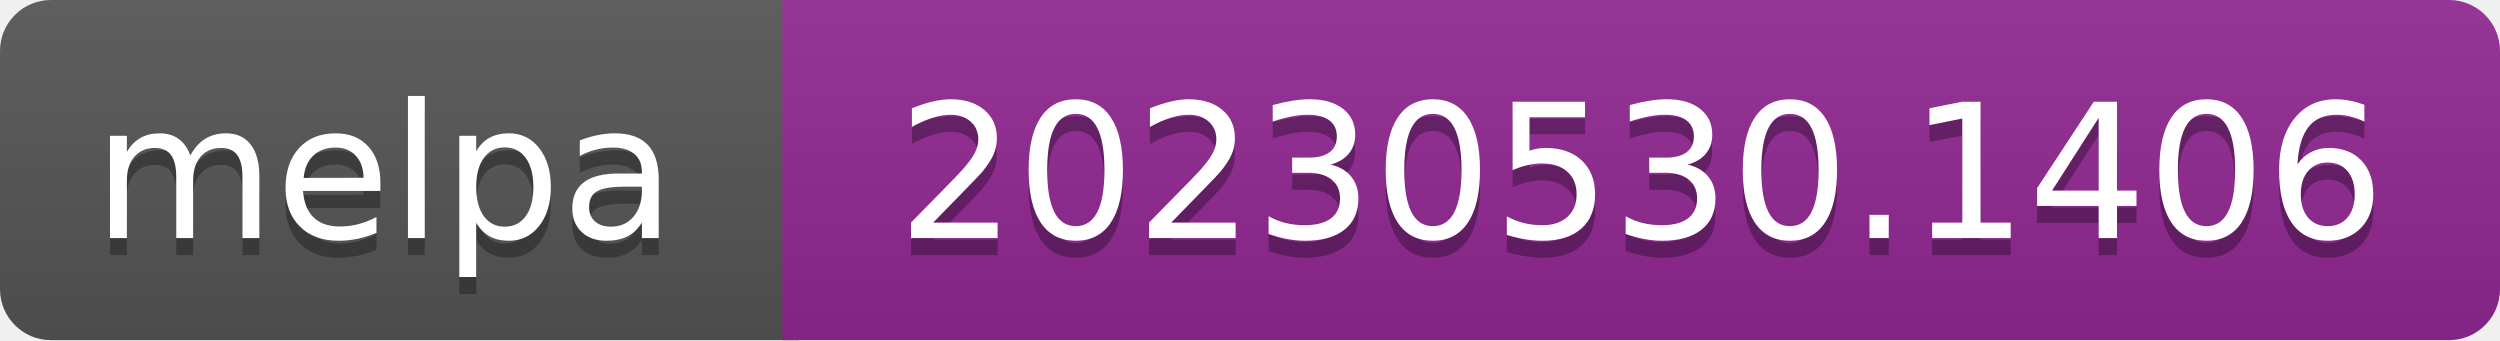
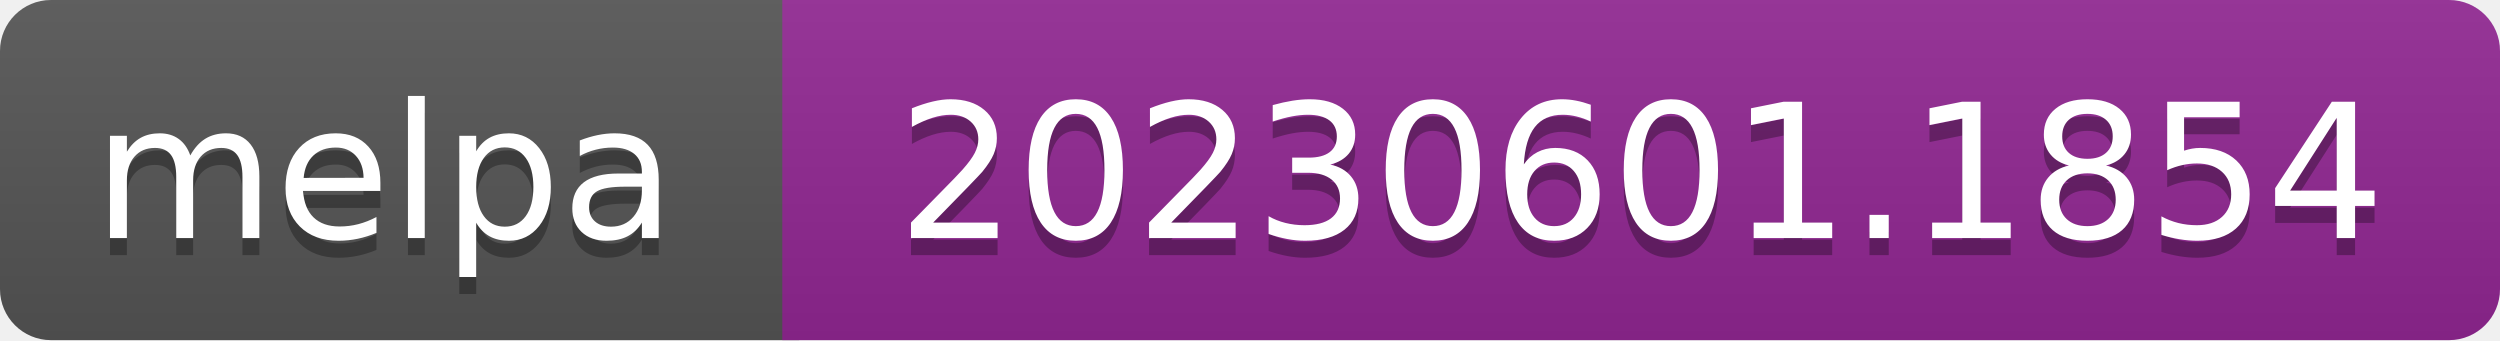
- <svg xmlns="http://www.w3.org/2000/svg" width="147" height="20" role="img" aria-label="melpa: 20230530.1406">
+ <svg xmlns="http://www.w3.org/2000/svg" width="147" height="20" role="img" aria-label="melpa: 20230601.1854">
  <linearGradient id="s" x2="0" y2="100%">
    <stop offset="0" stop-color="#bbb" stop-opacity=".1" />
    <stop offset="1" stop-opacity=".1" />
  </linearGradient>
  <clipPath id="r">
    <rect width="147" height="20" rx="3" fill="#fff" />
  </clipPath>
  <g clip-path="url(#r)">
    <rect width="47" height="20" fill="#555" />
    <rect x="46" width="147" height="20" fill="#922793" />
    <rect width="147" height="20" fill="url(#s)" />
  </g>
  <g fill="#fff" text-anchor="middle" font-family="Verdana,Geneva,DejaVu Sans,sans-serif" font-size="110" text-rendering="geometricPrecision">
    <text aria-hidden="true" x="226" y="150" fill="#010101" fill-opacity=".3" transform="scale(.1)" textLength="343">melpa</text>
    <text x="226" y="140" transform="scale(.1)" fill="#fff" textLength="343">melpa</text>
-     <text aria-hidden="true" x="965" y="150" fill="#010101" fill-opacity=".3" transform="scale(.1)" textLength="875">20230530.1406</text>
-     <text x="965" y="140" transform="scale(.1)" fill="#fff" textLength="875">20230530.1406</text>
+     <text aria-hidden="true" x="965" y="150" fill="#010101" fill-opacity=".3" transform="scale(.1)" textLength="875">20230601.1854</text>
+     <text x="965" y="140" transform="scale(.1)" fill="#fff" textLength="875">20230601.1854</text>
  </g>
</svg>
